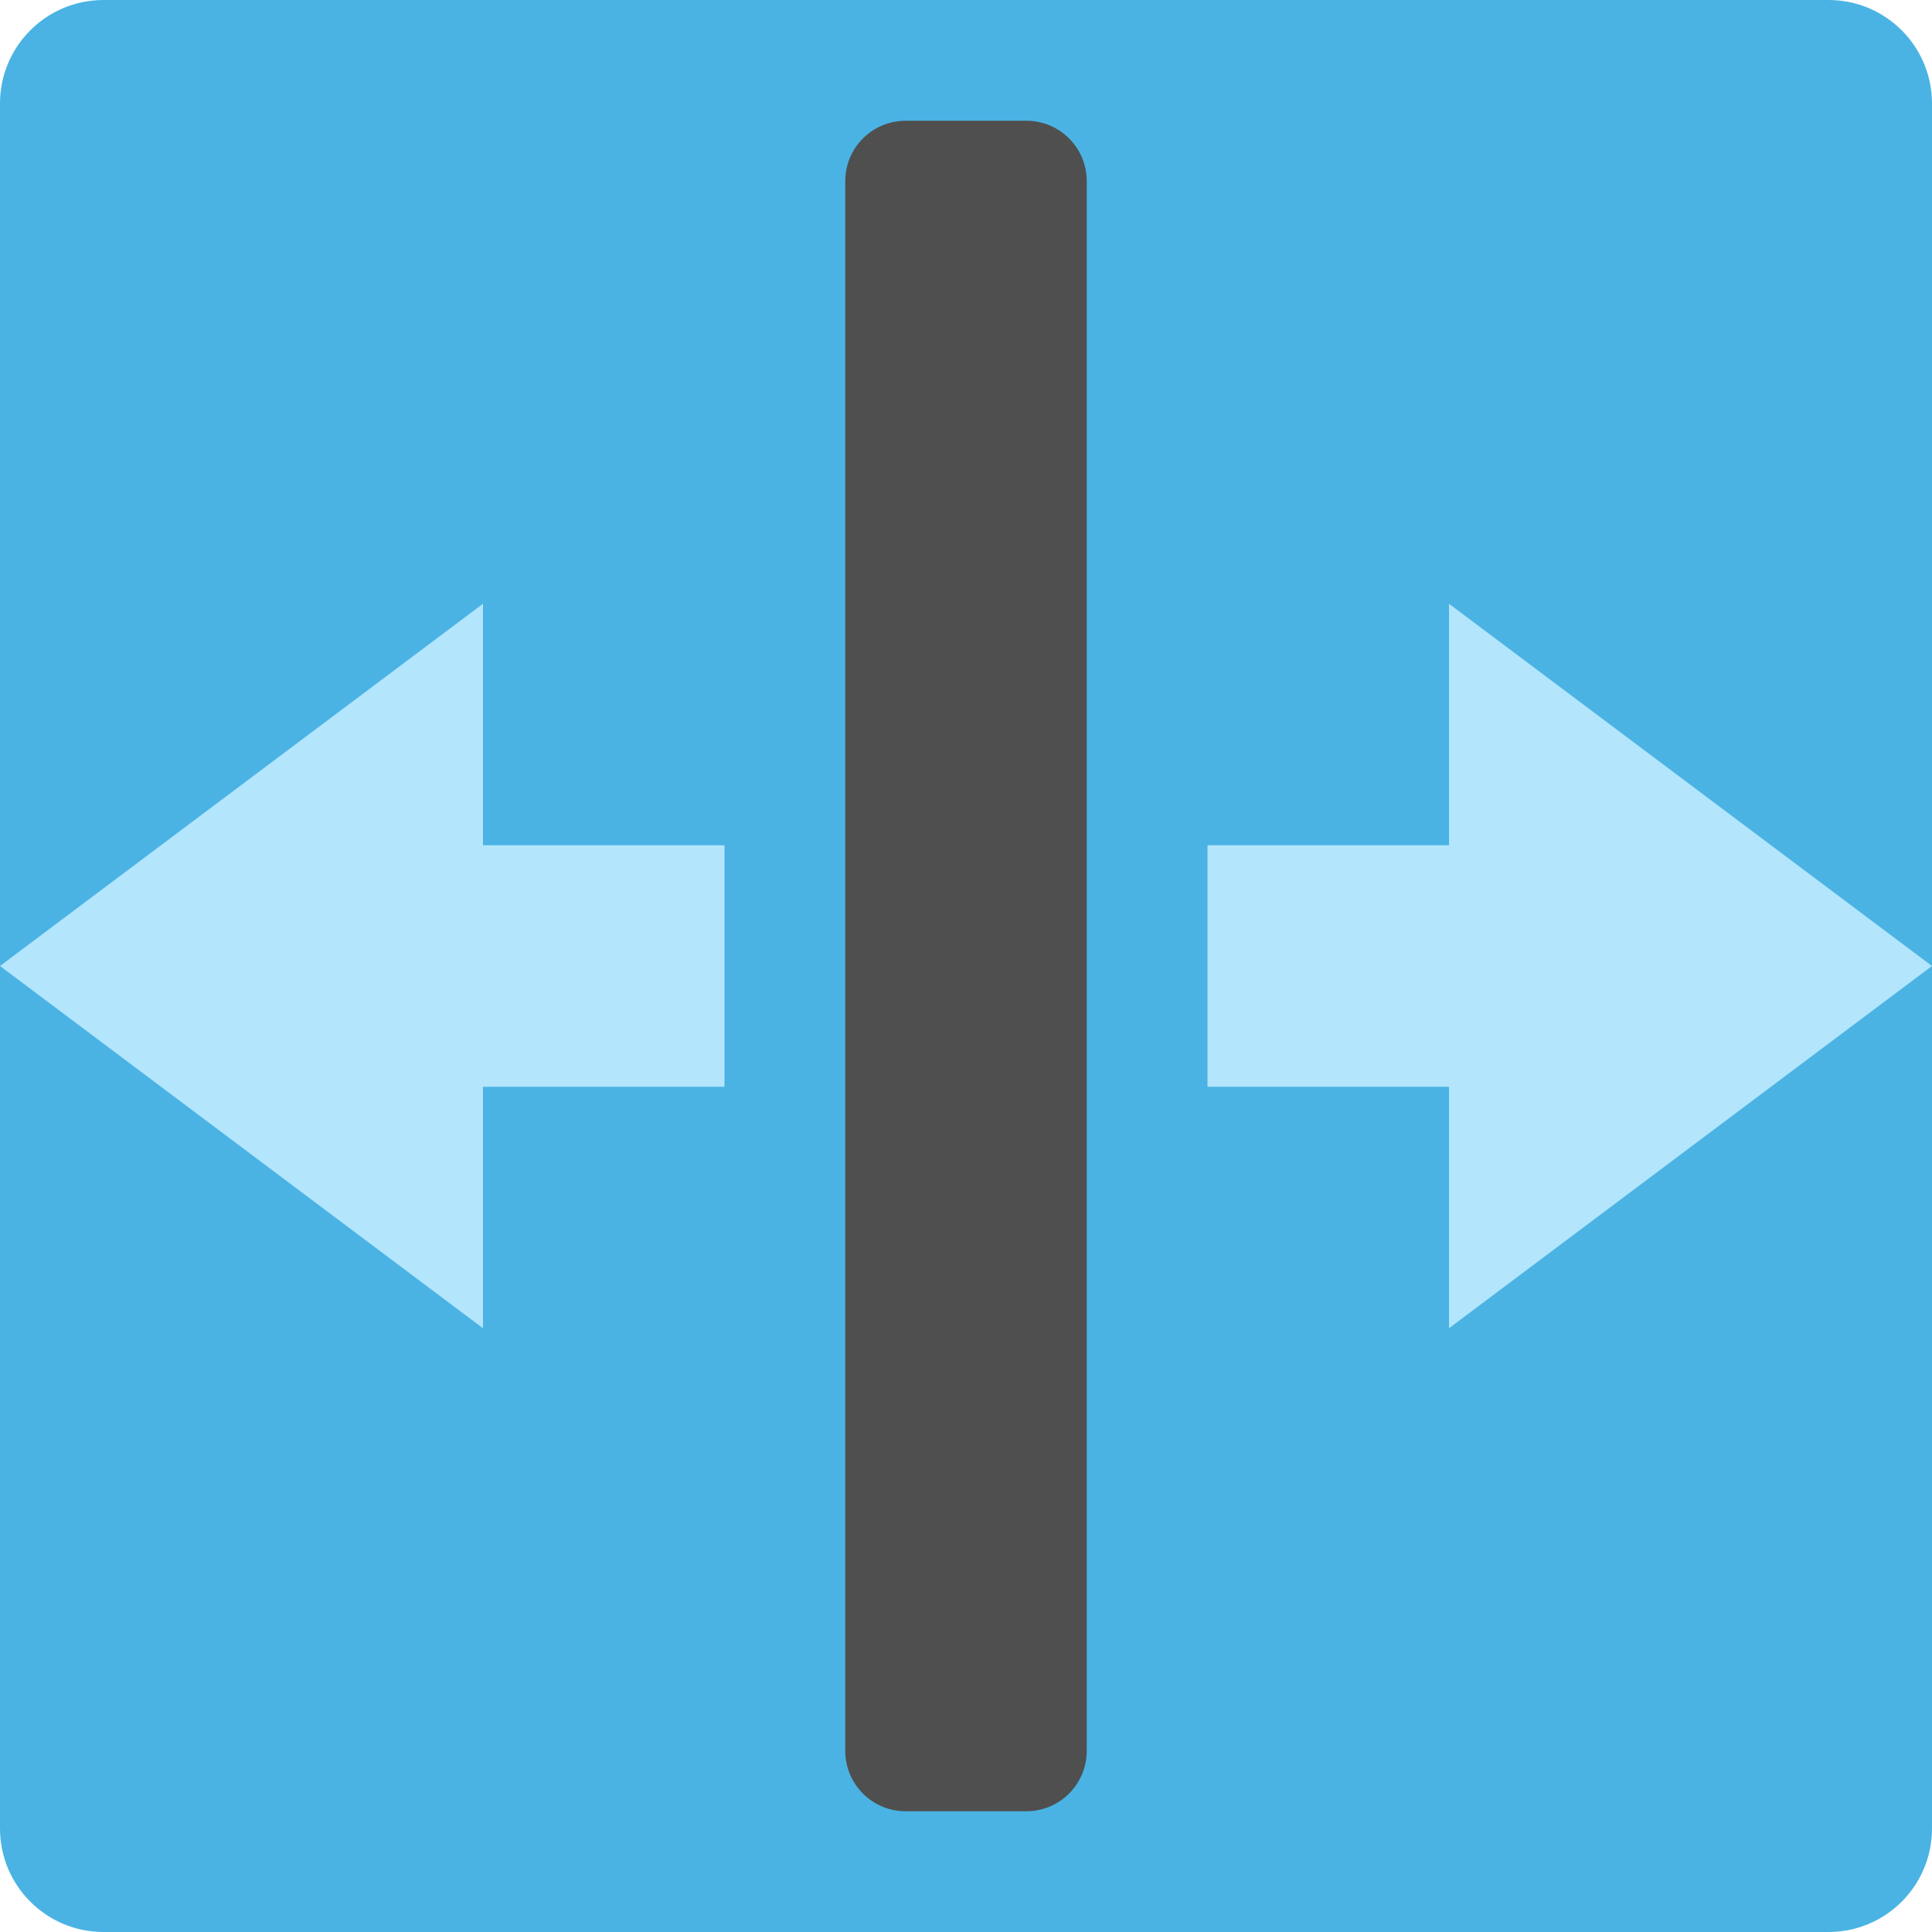
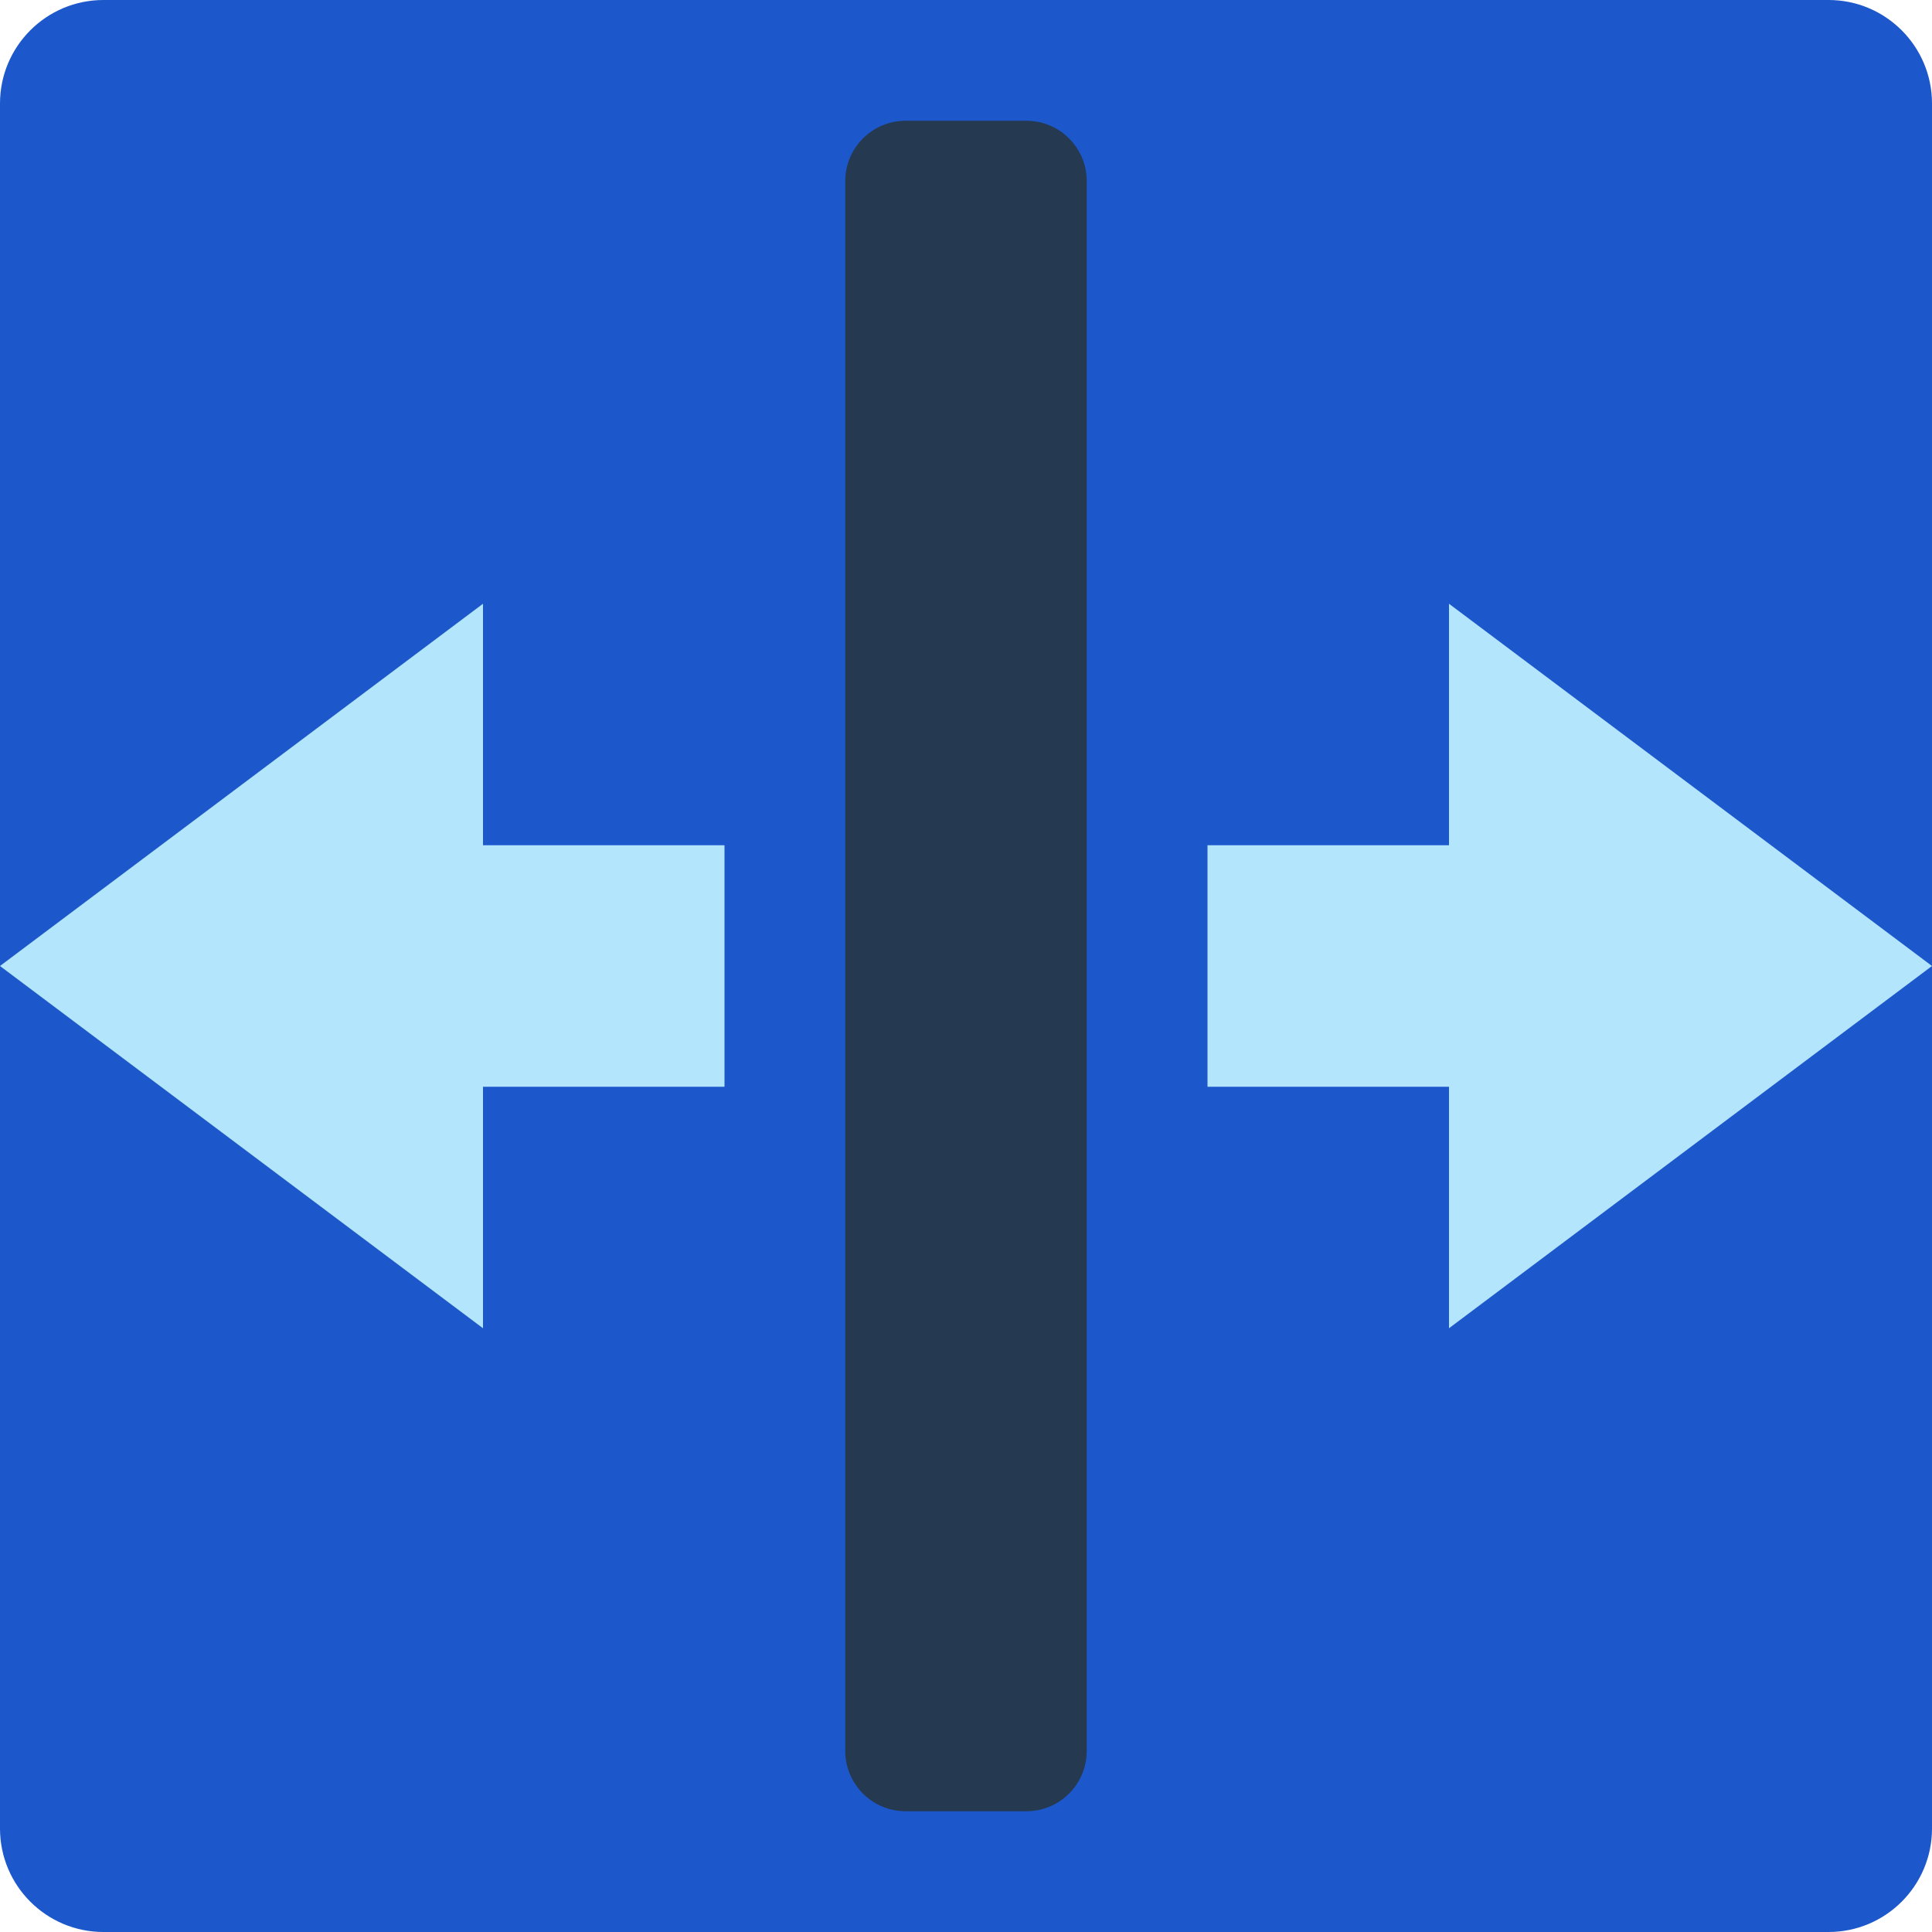
<svg xmlns="http://www.w3.org/2000/svg" width="16" height="16" version="1">
-   <rect style="fill:#4ab3e4" width="16" height="16" x="0" y="0" rx=".857" ry=".857" />
-   <rect style="fill:#4f4f4f" width="2" height="14" x="7" y="1" rx=".5" ry=".5" />
+   <rect style="fill:#1c58cb" width="16" height="16" x="0" y="0" rx=".857" ry=".857" />
+   <rect style="fill:#253951" width="2" height="14" x="7" y="1" rx=".5" ry=".5" />
  <path style="fill:#b3e5fc" d="M 4,9 V 11 L 0,8 4,5 V 7 H 6 V 9 Z" />
  <path style="fill:#b3e5fc" d="M 12,9 V 11 L 16,8 12,5 V 7 H 10 V 9 Z" />
</svg>
